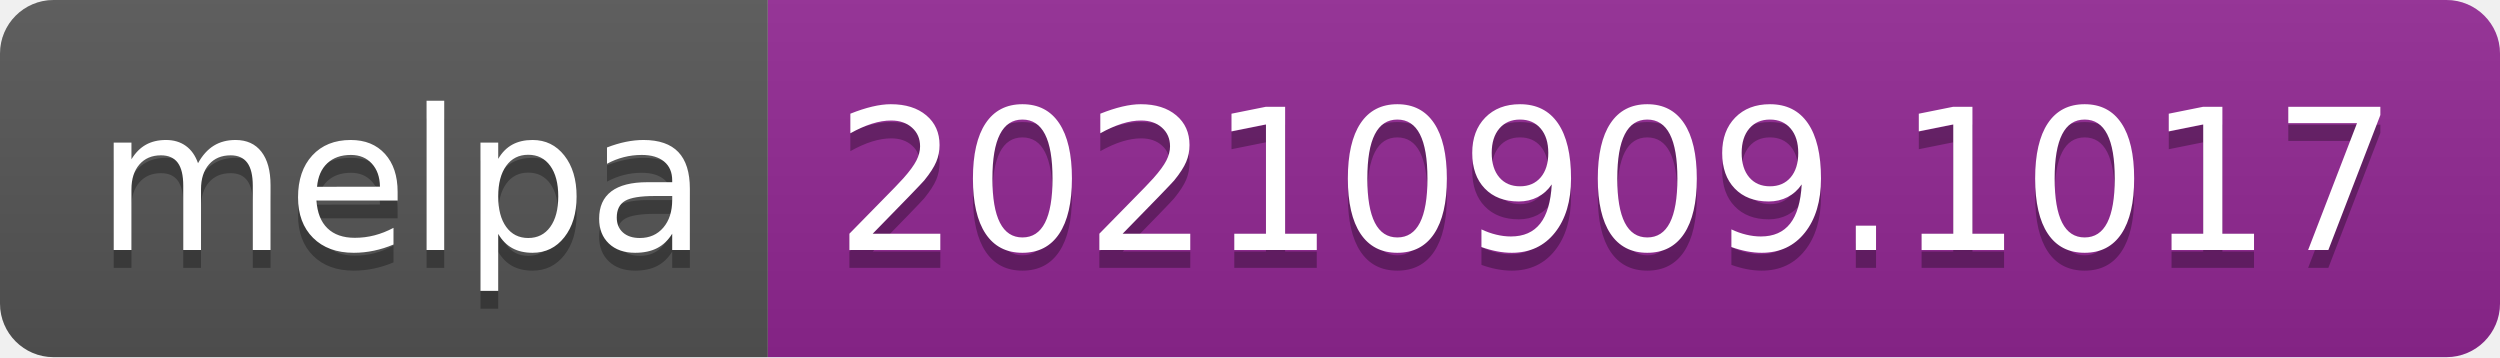
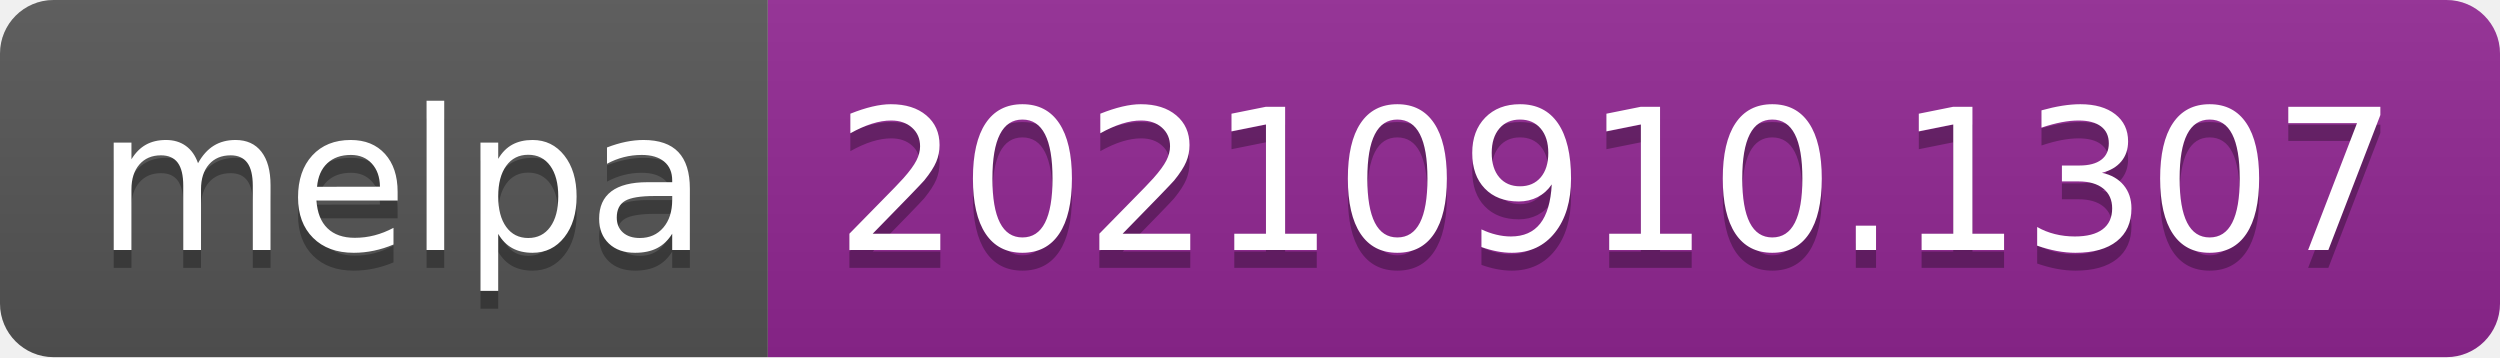
- <svg xmlns="http://www.w3.org/2000/svg" width="140" height="20" role="img" aria-label="melpa: 20210909.1017">
+ <svg xmlns="http://www.w3.org/2000/svg" width="140" height="20" role="img" aria-label="melpa: 20210910.1307">
  <linearGradient id="s" x2="0" y2="100%">
    <stop offset="0" stop-color="#bbb" stop-opacity=".1" />
    <stop offset="1" stop-opacity=".1" />
  </linearGradient>
  <clipPath id="r">
    <rect width="140" height="20" rx="3" fill="#fff" />
  </clipPath>
  <g clip-path="url(#r)">
    <rect width="43" height="20" fill="#555" />
    <rect x="43" width="97" height="20" fill="#922793" />
    <rect width="140" height="20" fill="url(#s)" />
  </g>
  <g fill="#fff" text-anchor="middle" font-family="Verdana,Geneva,DejaVu Sans,sans-serif" text-rendering="geometricPrecision" font-size="110">
    <text aria-hidden="true" x="225" y="150" fill="#010101" fill-opacity=".3" transform="scale(.1)" textLength="330">melpa</text>
    <text x="225" y="140" transform="scale(.1)" fill="#fff" textLength="330">melpa</text>
-     <text aria-hidden="true" x="905" y="150" fill="#010101" fill-opacity=".3" transform="scale(.1)" textLength="870">20210909.1017</text>
-     <text x="905" y="140" transform="scale(.1)" fill="#fff" textLength="870">20210909.1017</text>
+     <text aria-hidden="true" x="905" y="150" fill="#010101" fill-opacity=".3" transform="scale(.1)" textLength="870">20210910.1307</text>
+     <text x="905" y="140" transform="scale(.1)" fill="#fff" textLength="870">20210910.1307</text>
  </g>
</svg>
